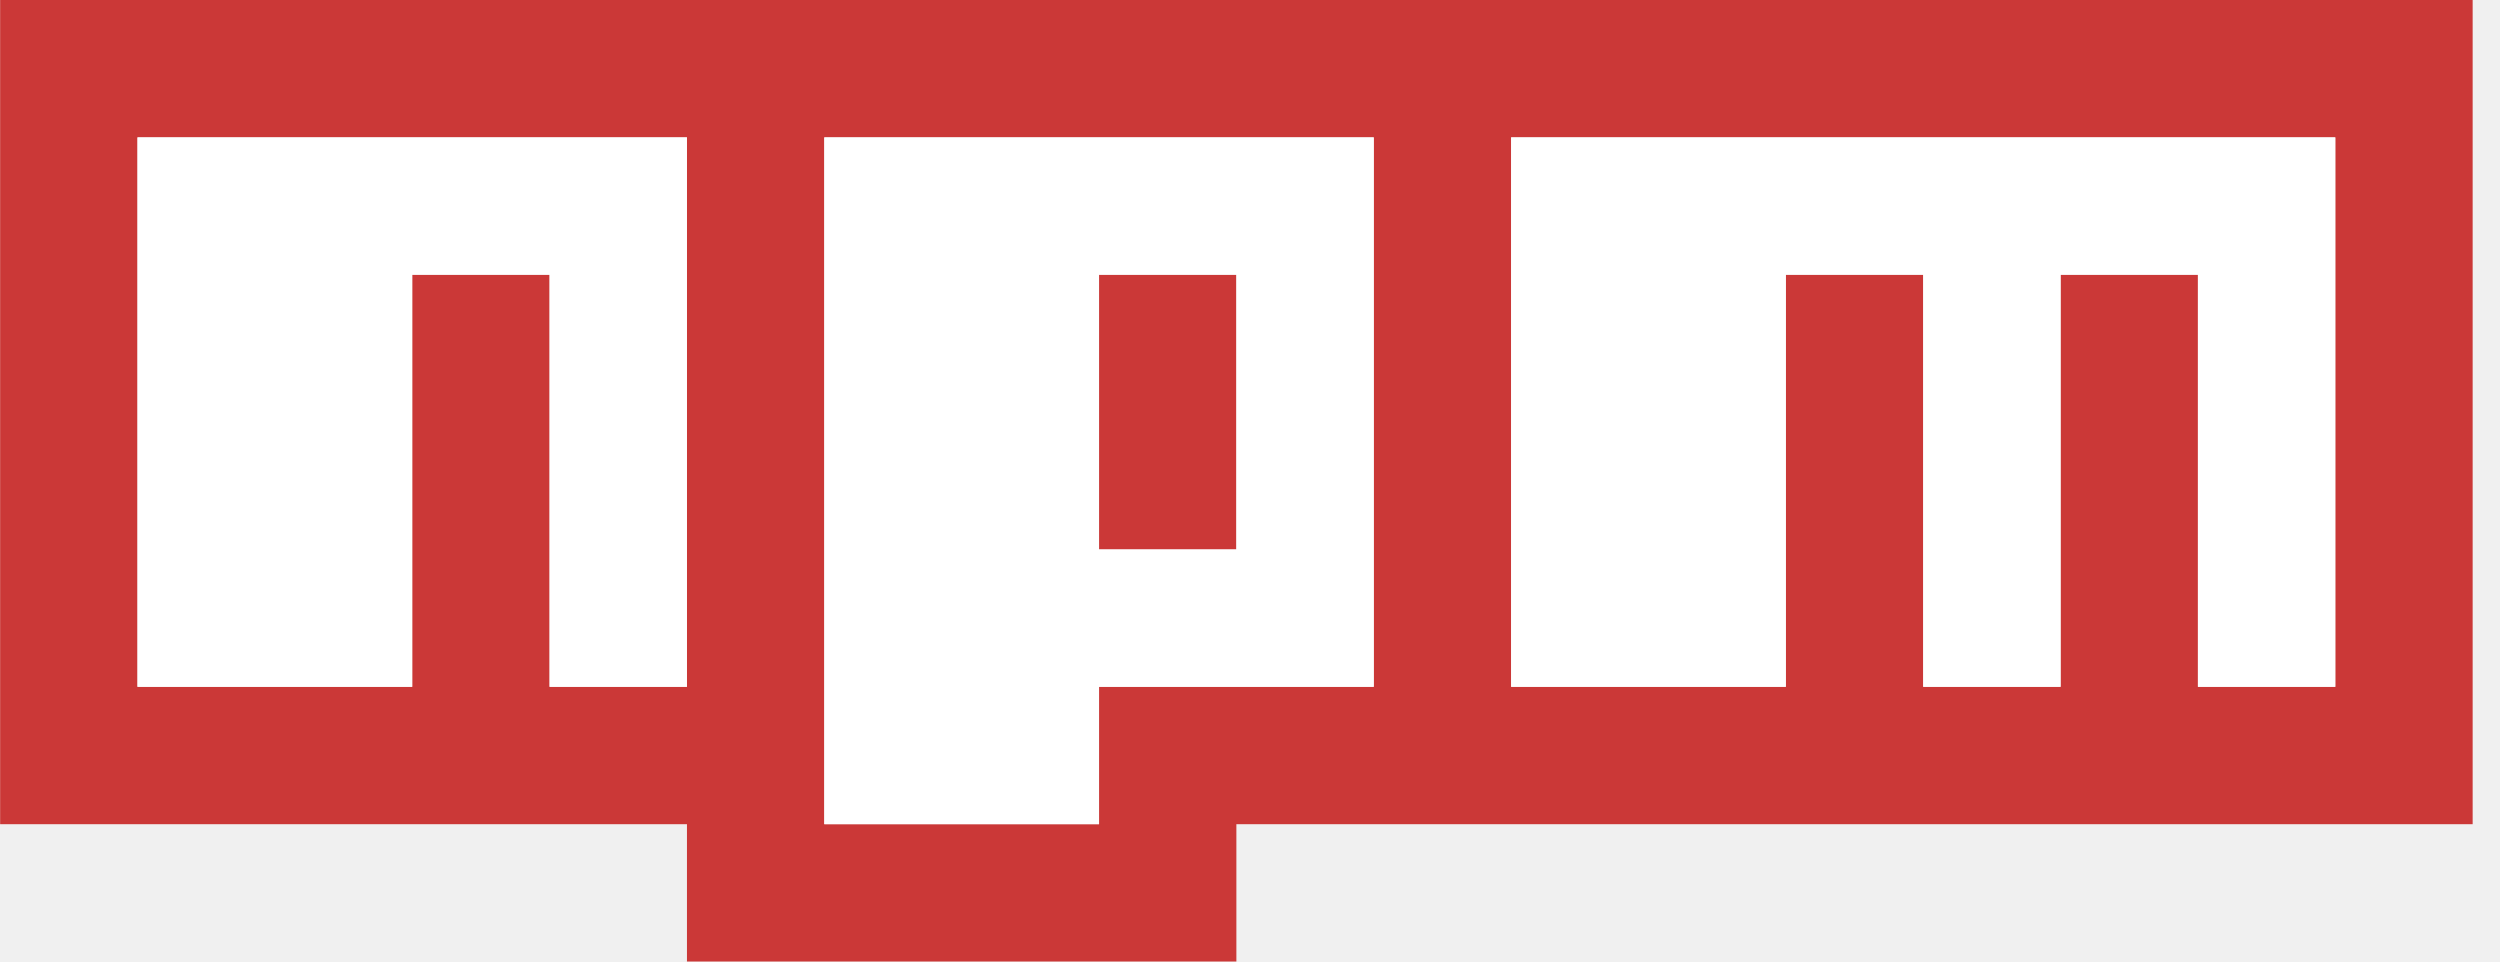
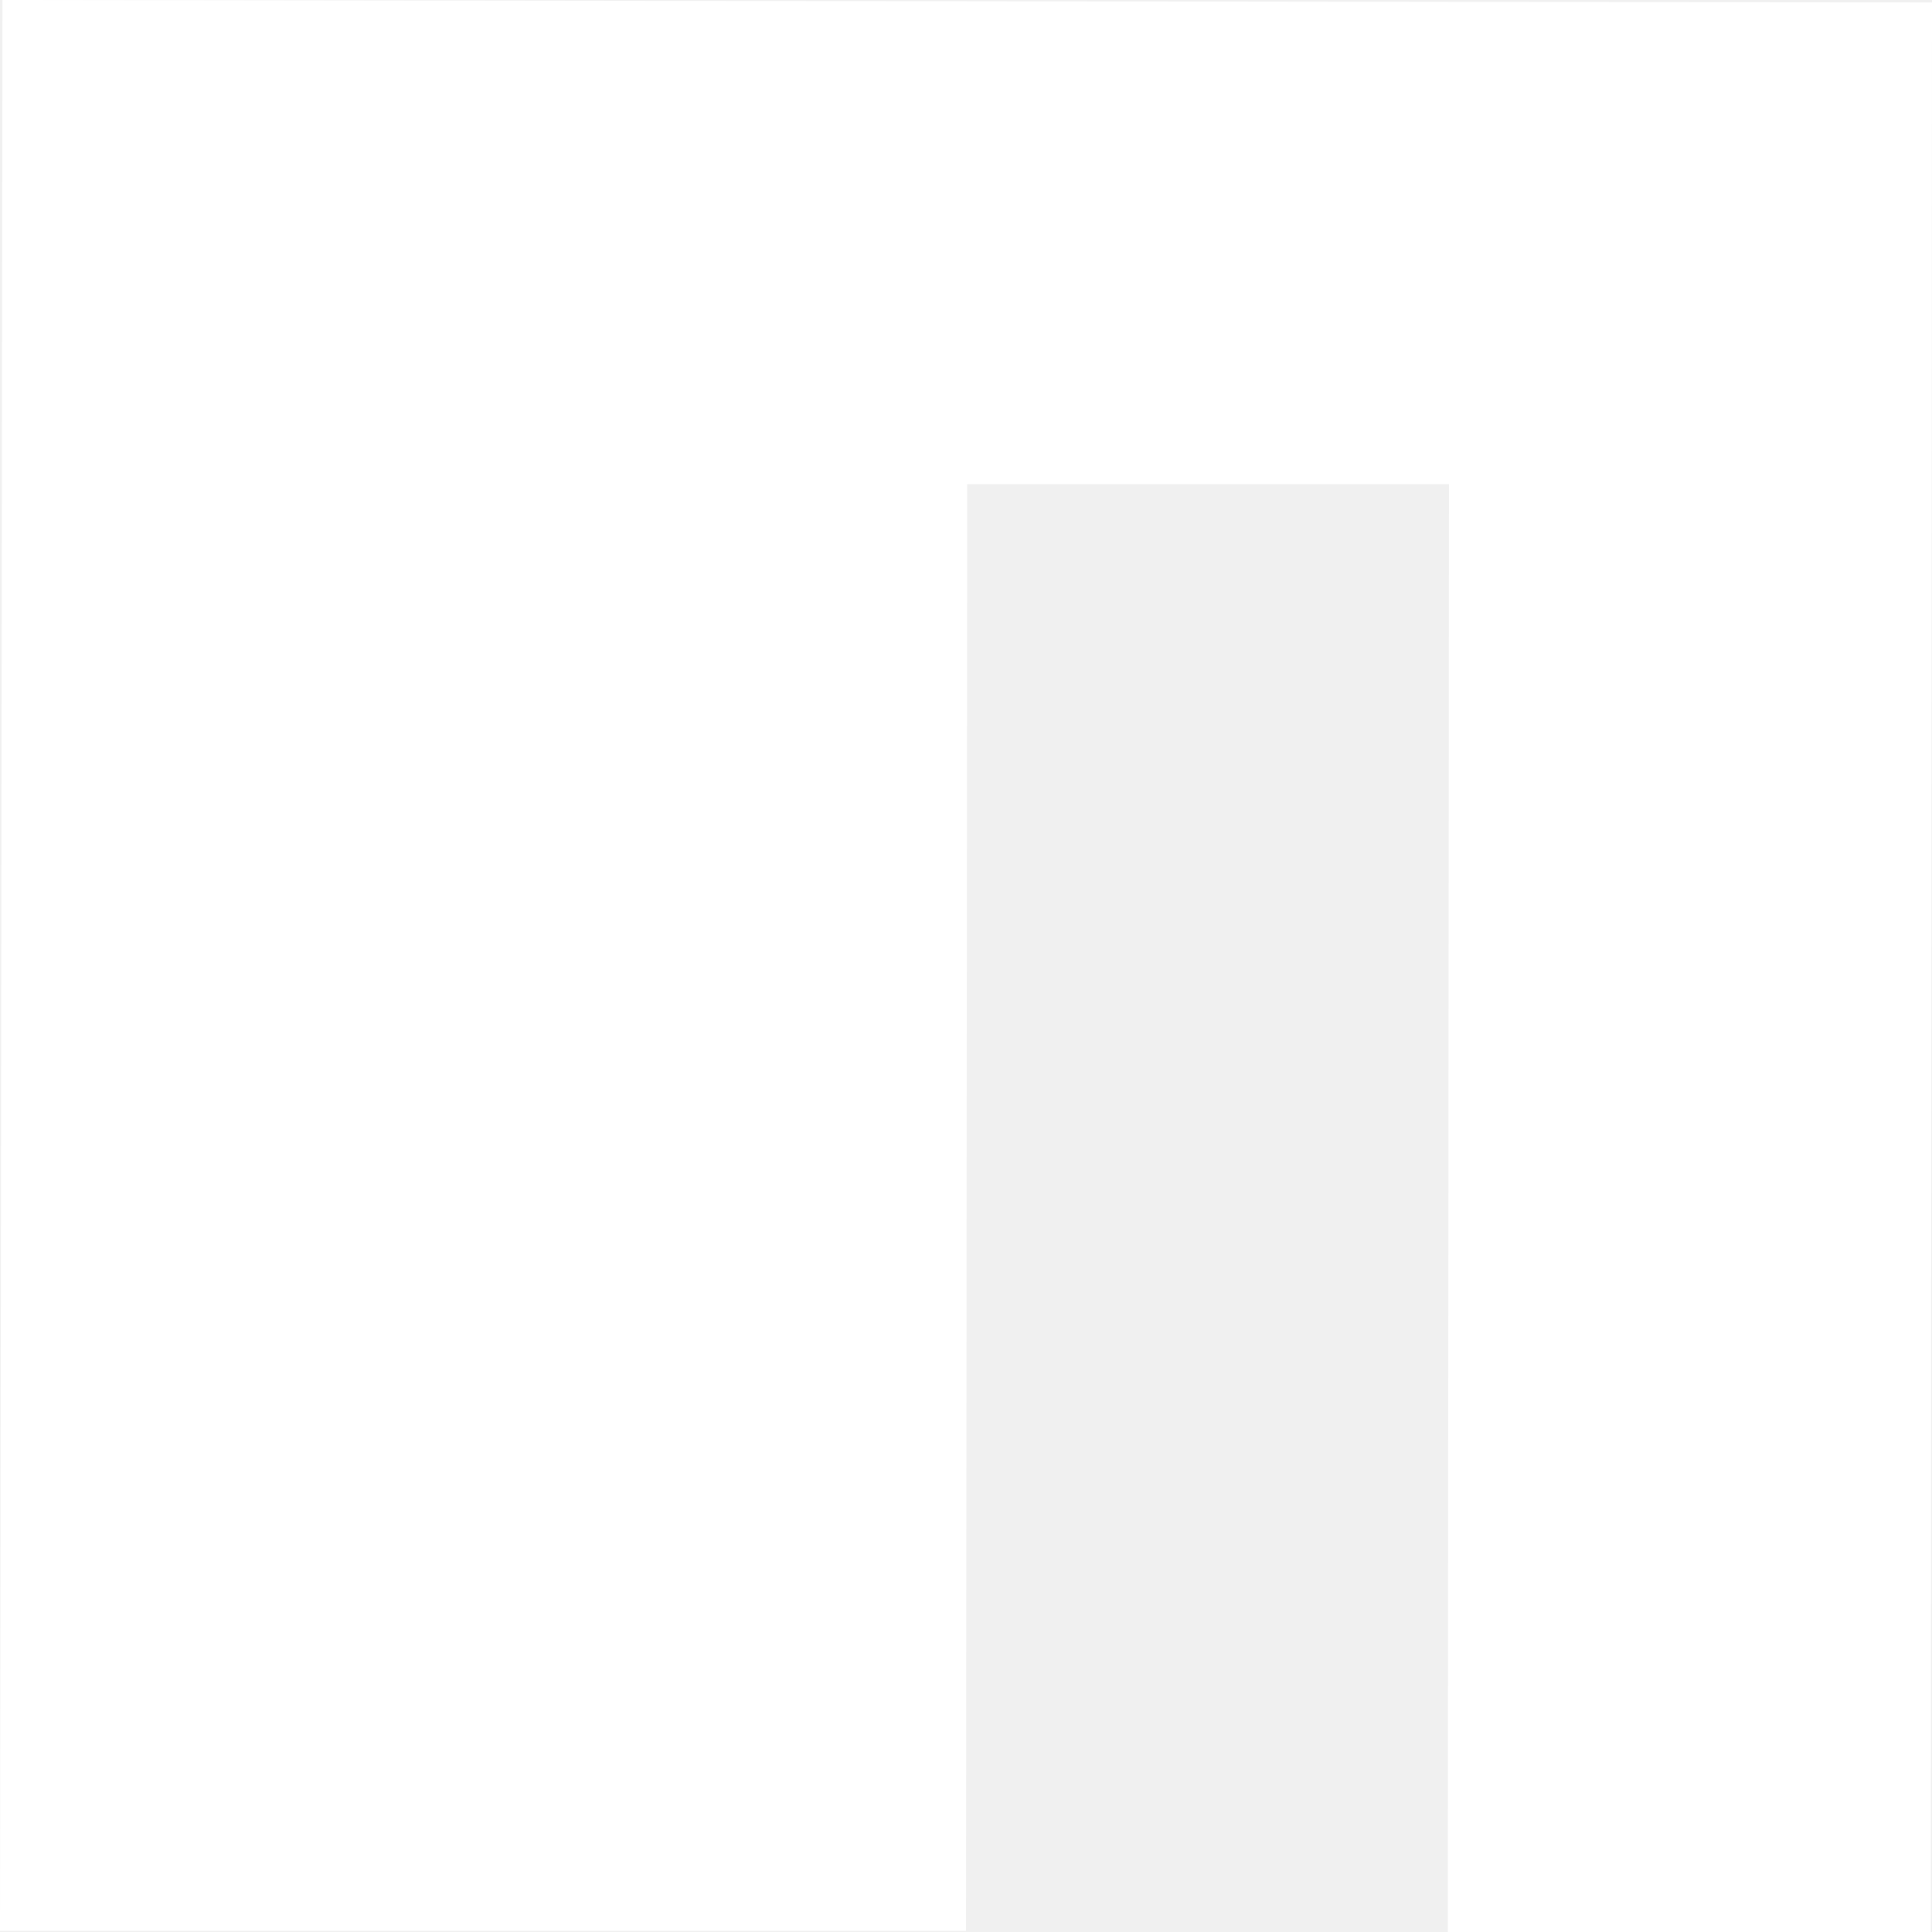
- <svg xmlns="http://www.w3.org/2000/svg" width="78" height="30" viewBox="0 0 78 30" fill="none">
-   <g clip-path="url(#clip0_102_789)">
-     <path d="M0.004 0H77.147V25.714H38.575V30H21.433V25.714H0.004V0ZM4.29 21.429H12.861V8.571H17.147V21.429H21.433V4.286H4.29V21.429ZM25.718 4.286V25.714H34.29V21.429H42.861V4.286H25.718ZM34.29 8.571H38.575V17.143H34.29V8.571ZM47.147 4.286V21.429H55.718V8.571H60.004V21.429H64.29V8.571H68.575V21.429H72.861V4.286H47.147Z" fill="#CB3837" />
-     <path d="M4.29 21.429H12.861V8.571H17.147V21.429H21.432V4.286H4.29V21.429Z" fill="white" />
-     <path d="M25.718 4.286V25.714H34.29V21.429H42.861V4.286H25.718ZM38.575 17.143H34.29V8.571H38.575V17.143Z" fill="white" />
-     <path d="M47.147 4.286V21.429H55.718V8.571H60.004V21.429H64.29V8.571H68.575V21.429H72.861V4.286H47.147Z" fill="white" />
-   </g>
-   <defs>
-     <clipPath id="clip0_102_789">
-       <rect width="77.143" height="30" fill="white" transform="translate(0.00390625)" />
-     </clipPath>
-   </defs>
+ <svg xmlns="http://www.w3.org/2000/svg" width="32" height="32" viewBox="0 0 32 32" fill="none">
+   <path d="M0 31.98H16L16.02 8.02H24L23.98 32H31.98L32 0.041L0.041 0L0 31.98Z" fill="white" />
</svg>
